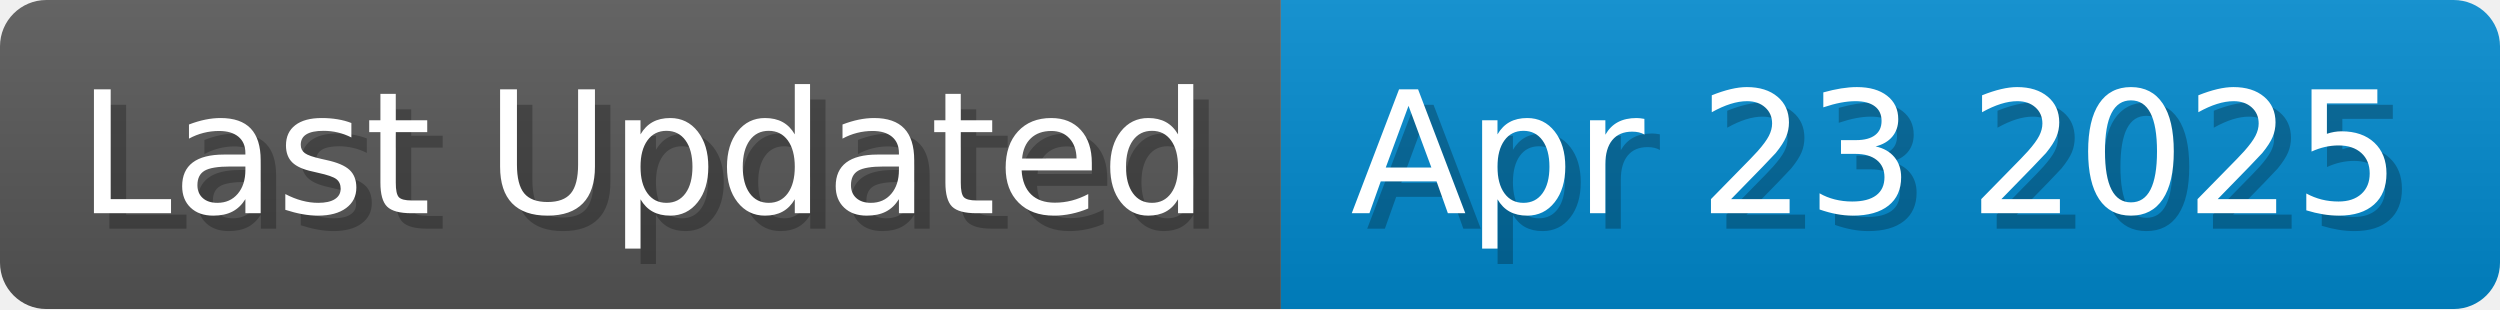
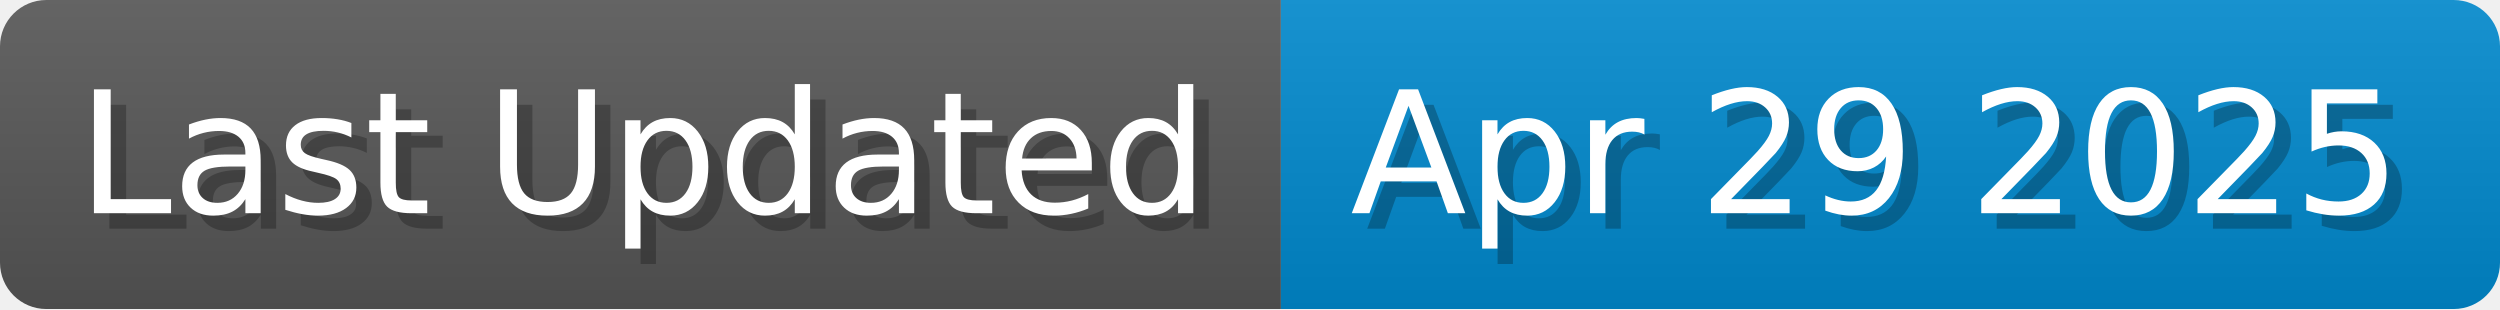
<svg xmlns="http://www.w3.org/2000/svg" width="161.8" height="20" viewBox="0 0 1618 200">
  <linearGradient id="a" x2="0" y2="100%">
    <stop offset="0" stop-opacity=".1" stop-color="#EEE" />
    <stop offset="1" stop-opacity=".1" />
  </linearGradient>
  <mask id="m">
    <rect width="1618" height="200" rx="30" fill="#FFF" />
  </mask>
  <g mask="url(#m)">
    <rect width="829" height="200" fill="#555" />
    <rect width="789" height="200" fill="#08C" x="829" />
    <rect width="1618" height="200" fill="url(#a)" />
  </g>
  <g fill="#fff" text-anchor="start" font-family="Verdana,DejaVu Sans,sans-serif" font-size="110">
    <text x="60" y="148" textLength="729" fill="#000" opacity="0.25">Last Updated</text>
    <text x="50" y="138" textLength="729">Last Updated</text>
-     <text x="884" y="148" textLength="689" fill="#000" opacity="0.25">Apr 23 2025</text>
-     <text x="874" y="138" textLength="689">Apr 23 2025</text>
+     <text x="884" y="148" textLength="689" fill="#000" opacity="0.25">Apr 29 2025</text>
+     <text x="874" y="138" textLength="689">Apr 29 2025</text>
  </g>
</svg>
